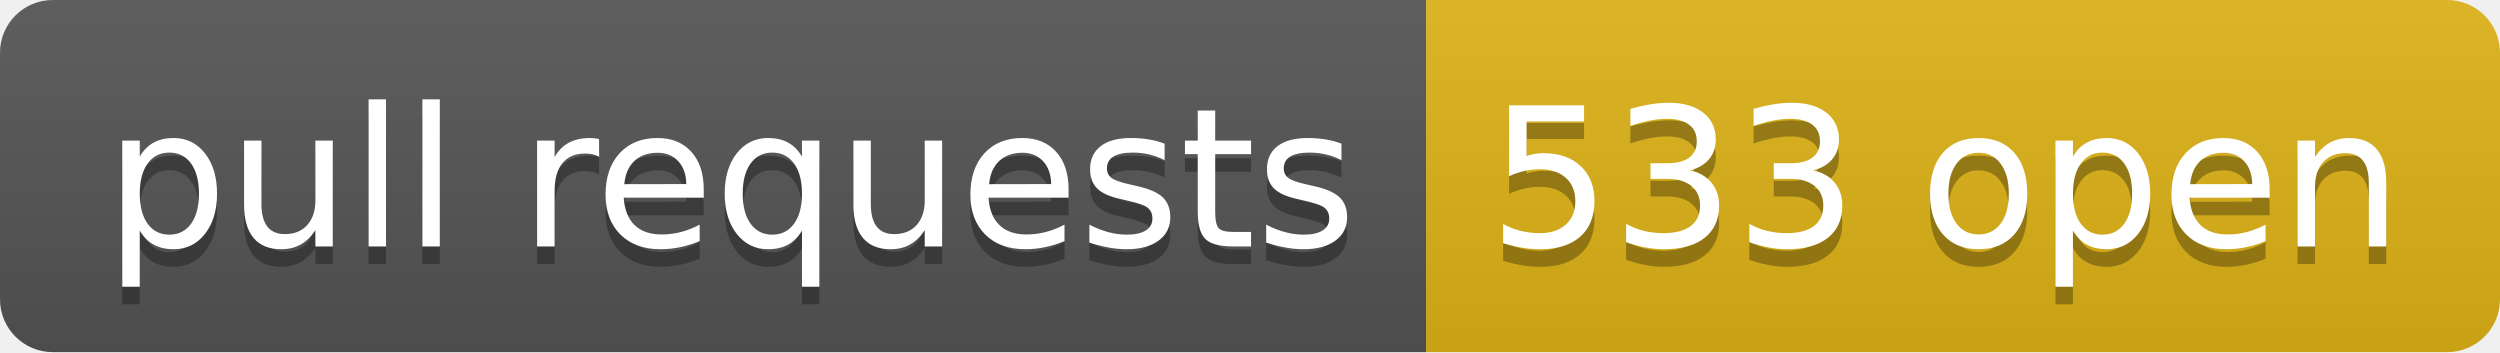
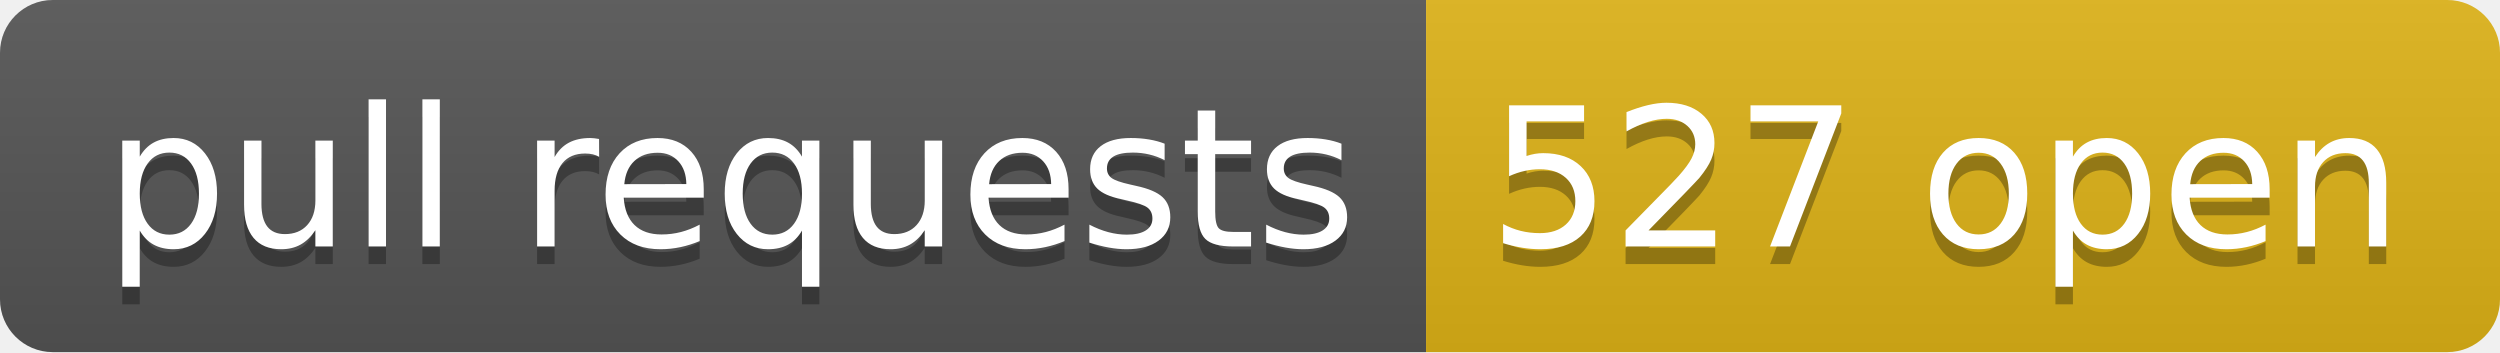
- <svg xmlns="http://www.w3.org/2000/svg" width="142" height="20" role="img" aria-label="pull requests: 533 open">
+ <svg xmlns="http://www.w3.org/2000/svg" width="142" height="20" role="img" aria-label="pull requests: 527 open">
  <linearGradient id="s" x2="0" y2="100%">
    <stop offset="0" stop-color="#bbb" stop-opacity=".1" />
    <stop offset="1" stop-opacity=".1" />
  </linearGradient>
  <clipPath id="r">
    <rect width="142" height="20" rx="3" fill="#fff" />
  </clipPath>
  <g clip-path="url(#r)">
    <rect width="81" height="20" fill="#555" />
    <rect x="81" width="61" height="20" fill="#dfb317" />
    <rect width="142" height="20" fill="url(#s)" />
  </g>
  <g fill="#fff" text-anchor="middle" font-family="Verdana,Geneva,DejaVu Sans,sans-serif" text-rendering="geometricPrecision" font-size="110">
    <text aria-hidden="true" x="415" y="150" fill="#010101" fill-opacity=".3" transform="scale(.1)" textLength="710">pull requests</text>
    <text x="415" y="140" transform="scale(.1)" fill="#fff" textLength="710">pull requests</text>
-     <text aria-hidden="true" x="1105" y="150" fill="#010101" fill-opacity=".3" transform="scale(.1)" textLength="510">533 open</text>
-     <text x="1105" y="140" transform="scale(.1)" fill="#fff" textLength="510">533 open</text>
+     <text aria-hidden="true" x="1105" y="150" fill="#010101" fill-opacity=".3" transform="scale(.1)" textLength="510">527 open</text>
+     <text x="1105" y="140" transform="scale(.1)" fill="#fff" textLength="510">527 open</text>
  </g>
</svg>
